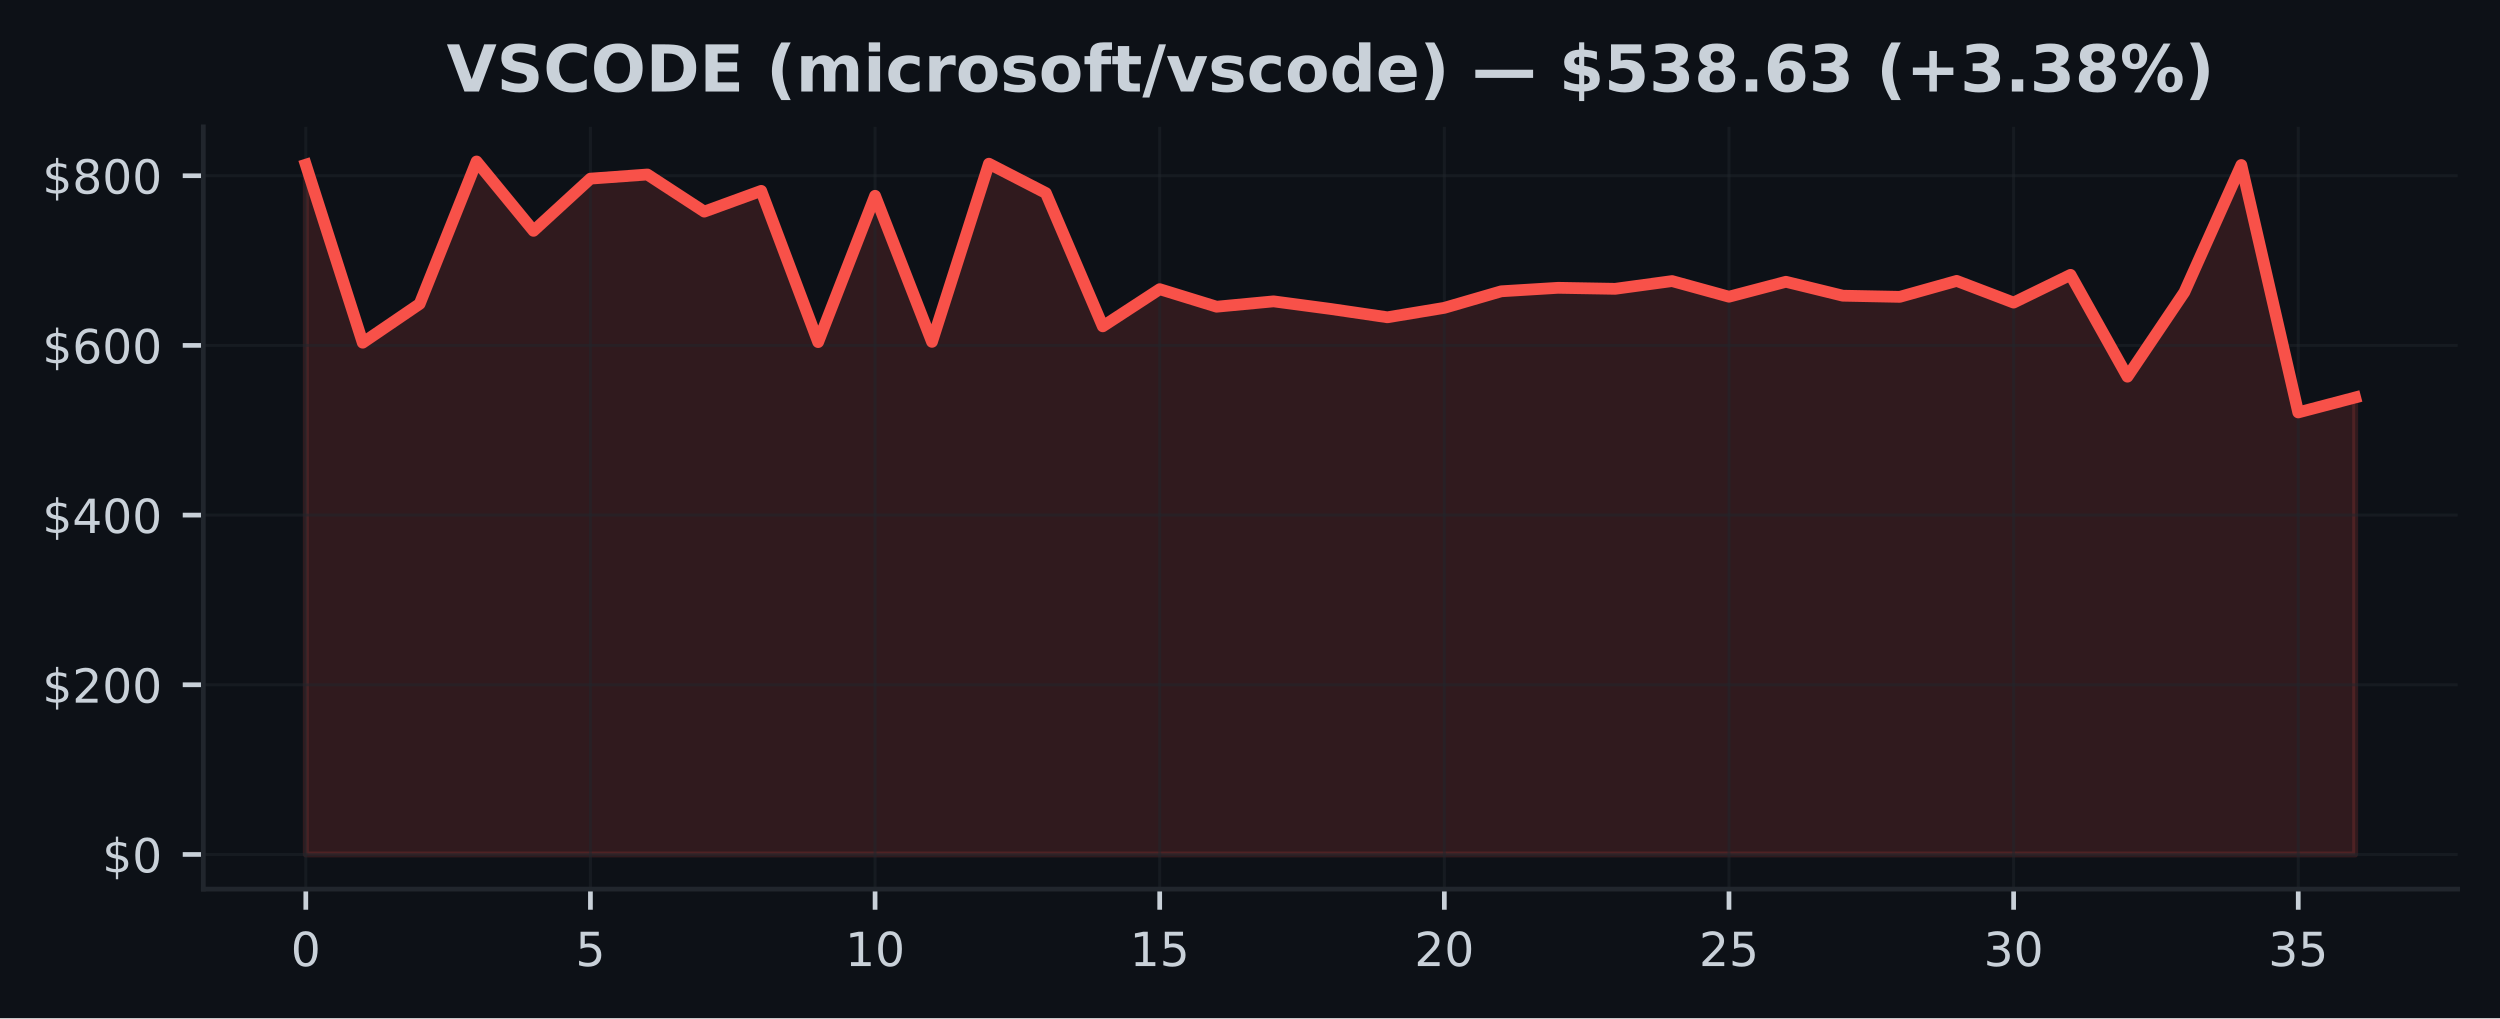
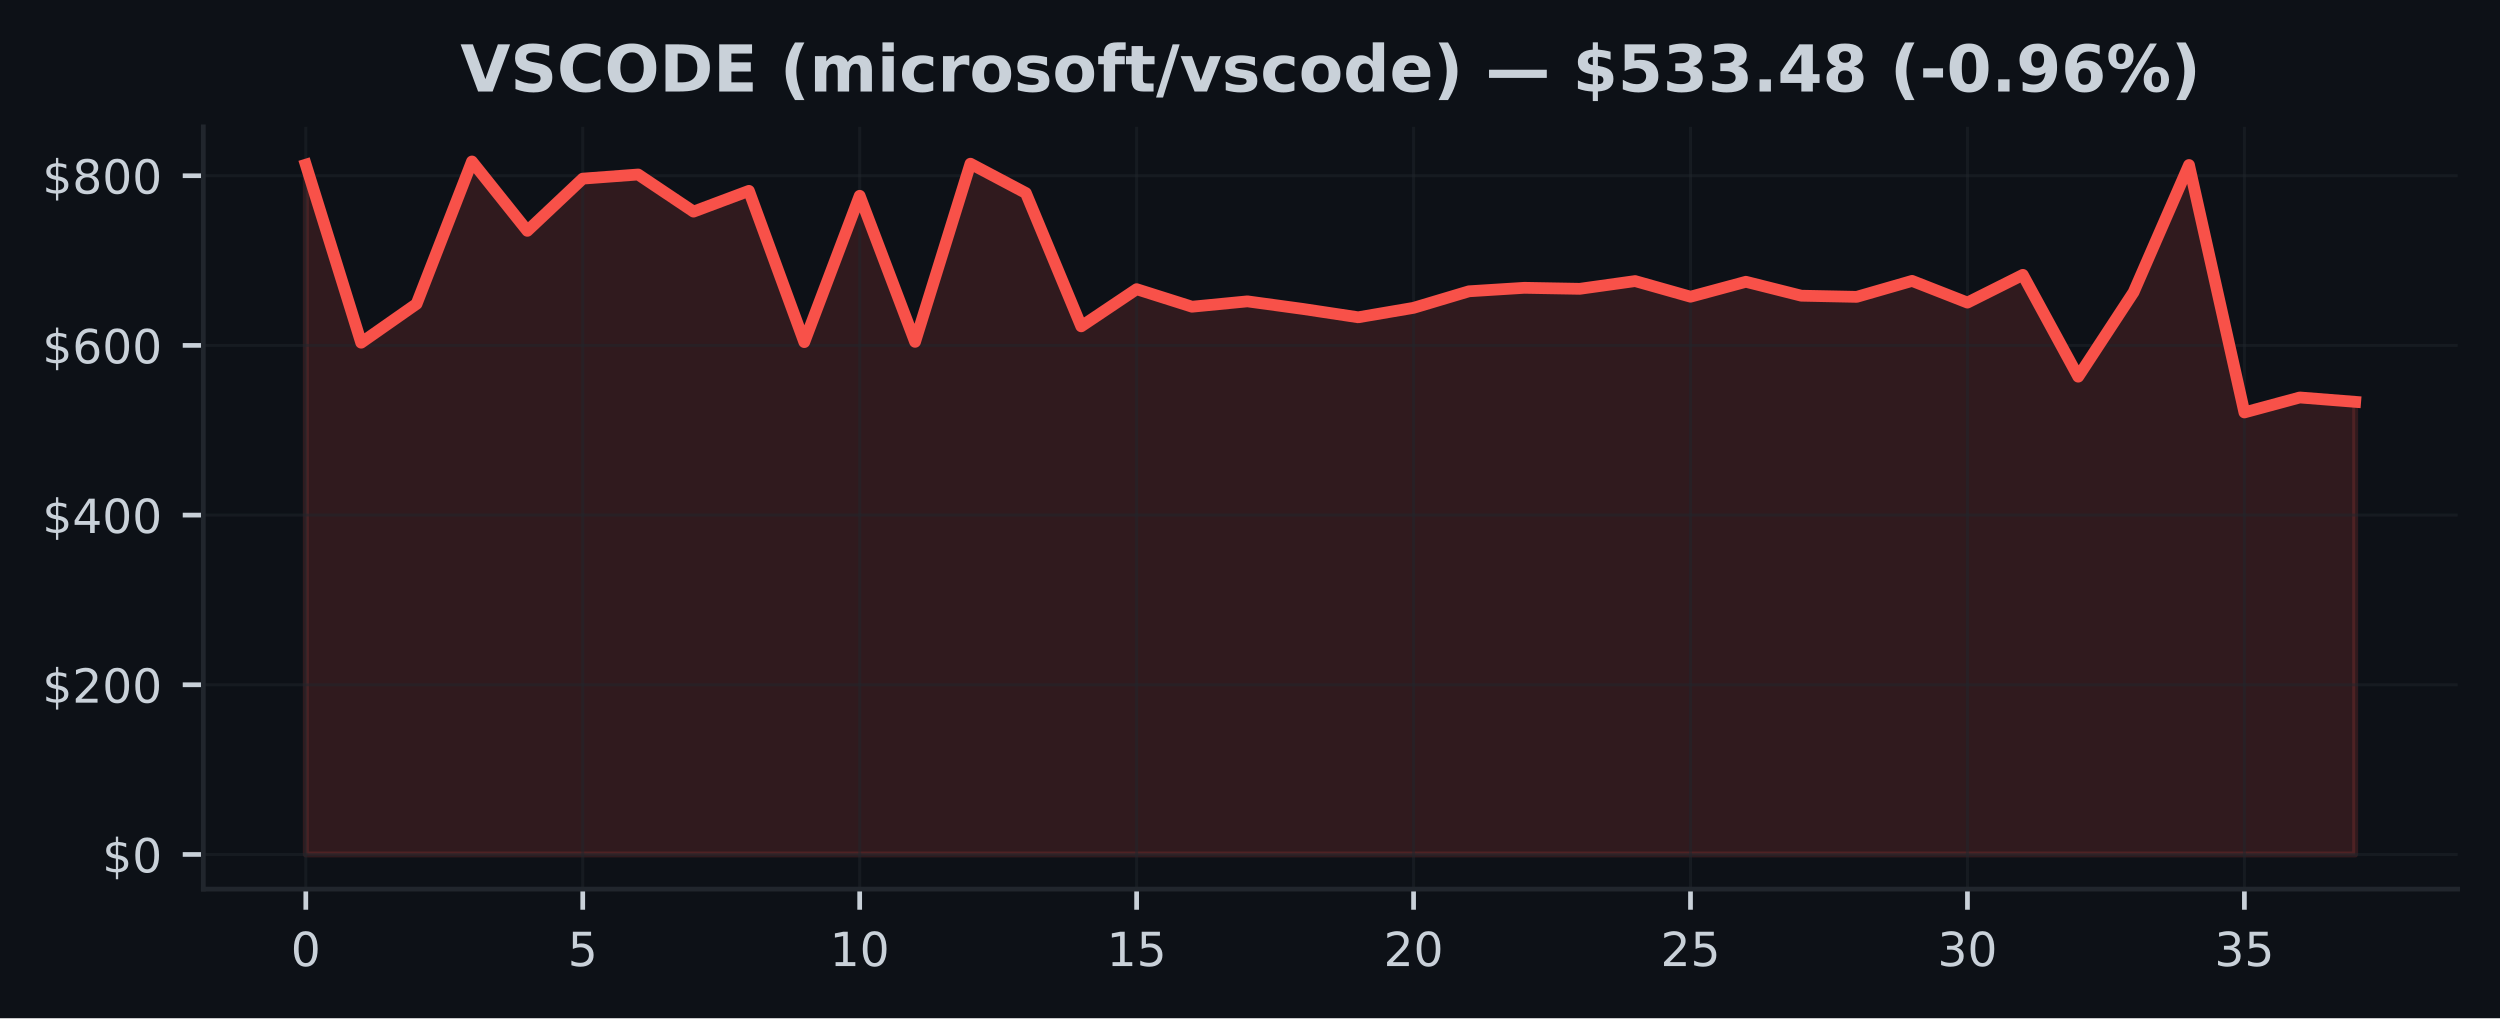
<svg xmlns="http://www.w3.org/2000/svg" xmlns:xlink="http://www.w3.org/1999/xlink" width="424.91pt" height="173.061pt" viewBox="0 0 424.91 173.061" version="1.1">
  <defs>
    <style type="text/css">*{stroke-linejoin: round; stroke-linecap: butt}</style>
  </defs>
  <g id="figure_1">
    <g id="patch_1">
      <path d="M 0 173.061  L 424.91 173.061  L 424.91 0  L 0 0  z " style="fill: #0d1117" />
    </g>
    <g id="axes_1">
      <g id="patch_2">
        <path d="M 34.56 151.118  L 417.71 151.118  L 417.71 21.558  L 34.56 21.558  z " style="fill: #0d1117" />
      </g>
      <g id="FillBetweenPolyCollection_1">
        <defs>
-           <path id="mb6969df0e2" d="M 51.976 -27.832  L 51.976 -145.067  L 61.651 -114.817  L 71.327 -121.409  L 81.002 -145.613  L 90.678 -133.829  L 100.353 -142.699  L 110.029 -143.403  L 119.704 -137.094  L 129.38 -140.621  L 139.055 -114.917  L 148.731 -139.78  L 158.406 -114.961  L 168.082 -145.237  L 177.757 -140.253  L 187.433 -117.597  L 197.108 -123.912  L 206.784 -120.93  L 216.459 -121.841  L 226.135 -120.555  L 235.811 -119.133  L 245.486 -120.74  L 255.162 -123.552  L 264.837 -124.144  L 274.513 -123.971  L 284.188 -125.289  L 293.864 -122.63  L 303.539 -125.17  L 313.215 -122.803  L 322.89 -122.606  L 332.566 -125.32  L 342.241 -121.629  L 351.917 -126.346  L 361.592 -109.04  L 371.268 -123.407  L 380.943 -145.014  L 390.619 -102.962  L 400.294 -105.504  L 400.294 -27.832  L 400.294 -27.832  L 390.619 -27.832  L 380.943 -27.832  L 371.268 -27.832  L 361.592 -27.832  L 351.917 -27.832  L 342.241 -27.832  L 332.566 -27.832  L 322.89 -27.832  L 313.215 -27.832  L 303.539 -27.832  L 293.864 -27.832  L 284.188 -27.832  L 274.513 -27.832  L 264.837 -27.832  L 255.162 -27.832  L 245.486 -27.832  L 235.811 -27.832  L 226.135 -27.832  L 216.459 -27.832  L 206.784 -27.832  L 197.108 -27.832  L 187.433 -27.832  L 177.757 -27.832  L 168.082 -27.832  L 158.406 -27.832  L 148.731 -27.832  L 139.055 -27.832  L 129.38 -27.832  L 119.704 -27.832  L 110.029 -27.832  L 100.353 -27.832  L 90.678 -27.832  L 81.002 -27.832  L 71.327 -27.832  L 61.651 -27.832  L 51.976 -27.832  z " style="stroke: #f85149; stroke-opacity: 0.15" />
+           <path id="m0b79780542" d="M 51.976 -27.832  L 51.976 -145.067  L 61.39 -114.817  L 70.804 -121.409  L 80.218 -145.613  L 89.632 -133.829  L 99.046 -142.699  L 108.46 -143.403  L 117.874 -137.094  L 127.288 -140.621  L 136.702 -114.917  L 146.116 -139.78  L 155.53 -114.961  L 164.944 -145.237  L 174.358 -140.253  L 183.772 -117.597  L 193.186 -123.912  L 202.6 -120.93  L 212.014 -121.841  L 221.428 -120.555  L 230.842 -119.133  L 240.256 -120.74  L 249.67 -123.552  L 259.084 -124.144  L 268.498 -123.971  L 277.912 -125.289  L 287.326 -122.63  L 296.74 -125.17  L 306.154 -122.803  L 315.568 -122.606  L 324.982 -125.32  L 334.396 -121.629  L 343.81 -126.346  L 353.224 -109.04  L 362.638 -123.407  L 372.052 -145.014  L 381.466 -102.962  L 390.88 -105.504  L 400.294 -104.762  L 400.294 -27.832  L 400.294 -27.832  L 390.88 -27.832  L 381.466 -27.832  L 372.052 -27.832  L 362.638 -27.832  L 353.224 -27.832  L 343.81 -27.832  L 334.396 -27.832  L 324.982 -27.832  L 315.568 -27.832  L 306.154 -27.832  L 296.74 -27.832  L 287.326 -27.832  L 277.912 -27.832  L 268.498 -27.832  L 259.084 -27.832  L 249.67 -27.832  L 240.256 -27.832  L 230.842 -27.832  L 221.428 -27.832  L 212.014 -27.832  L 202.6 -27.832  L 193.186 -27.832  L 183.772 -27.832  L 174.358 -27.832  L 164.944 -27.832  L 155.53 -27.832  L 146.116 -27.832  L 136.702 -27.832  L 127.288 -27.832  L 117.874 -27.832  L 108.46 -27.832  L 99.046 -27.832  L 89.632 -27.832  L 80.218 -27.832  L 70.804 -27.832  L 61.39 -27.832  L 51.976 -27.832  z " style="stroke: #f85149; stroke-opacity: 0.15" />
        </defs>
-         <g clip-path="url(#pcff08eaa32)">
-           <use xlink:href="#mb6969df0e2" x="0" y="173.061" style="fill: #f85149; fill-opacity: 0.15; stroke: #f85149; stroke-opacity: 0.15" />
+         <g clip-path="url(#p9872621ee1)">
+           <use xlink:href="#m0b79780542" x="0" y="173.061" style="fill: #f85149; fill-opacity: 0.15; stroke: #f85149; stroke-opacity: 0.15" />
        </g>
      </g>
      <g id="matplotlib.axis_1">
        <g id="xtick_1">
          <g id="line2d_1">
-             <path d="M 51.976 151.118  L 51.976 21.558  " clip-path="url(#pcff08eaa32)" style="fill: none; stroke: #21262d; stroke-opacity: 0.5; stroke-width: 0.5; stroke-linecap: square" />
+             <path d="M 51.976 151.118  L 51.976 21.558  " clip-path="url(#p9872621ee1)" style="fill: none; stroke: #21262d; stroke-opacity: 0.5; stroke-width: 0.5; stroke-linecap: square" />
          </g>
          <g id="line2d_2">
            <defs>
-               <path id="md2ea273032" d="M 0 0  L 0 3.5  " style="stroke: #c9d1d9; stroke-width: 0.8" />
+               <path id="m65104c8bc6" d="M 0 0  L 0 3.5  " style="stroke: #c9d1d9; stroke-width: 0.8" />
            </defs>
            <g>
-               <use xlink:href="#md2ea273032" x="51.976" y="151.118" style="fill: #c9d1d9; stroke: #c9d1d9; stroke-width: 0.8" />
+               <use xlink:href="#m65104c8bc6" x="51.976" y="151.118" style="fill: #c9d1d9; stroke: #c9d1d9; stroke-width: 0.8" />
            </g>
          </g>
          <g id="text_1">
            <g style="fill: #c9d1d9" transform="translate(49.43091 164.197) scale(0.08 -0.08)">
              <defs>
                <path id="DejaVuSans-30" d="M 2034 4250  Q 1547 4250 1301 3770  Q 1056 3291 1056 2328  Q 1056 1369 1301 889  Q 1547 409 2034 409  Q 2525 409 2770 889  Q 3016 1369 3016 2328  Q 3016 3291 2770 3770  Q 2525 4250 2034 4250  z M 2034 4750  Q 2819 4750 3233 4129  Q 3647 3509 3647 2328  Q 3647 1150 3233 529  Q 2819 -91 2034 -91  Q 1250 -91 836 529  Q 422 1150 422 2328  Q 422 3509 836 4129  Q 1250 4750 2034 4750  z " transform="scale(0.015625)" />
              </defs>
              <use xlink:href="#DejaVuSans-30" />
            </g>
          </g>
        </g>
        <g id="xtick_2">
          <g id="line2d_3">
-             <path d="M 100.353 151.118  L 100.353 21.558  " clip-path="url(#pcff08eaa32)" style="fill: none; stroke: #21262d; stroke-opacity: 0.5; stroke-width: 0.5; stroke-linecap: square" />
+             <path d="M 99.046 151.118  L 99.046 21.558  " clip-path="url(#p9872621ee1)" style="fill: none; stroke: #21262d; stroke-opacity: 0.5; stroke-width: 0.5; stroke-linecap: square" />
          </g>
          <g id="line2d_4">
            <g>
-               <use xlink:href="#md2ea273032" x="100.353" y="151.118" style="fill: #c9d1d9; stroke: #c9d1d9; stroke-width: 0.8" />
+               <use xlink:href="#m65104c8bc6" x="99.046" y="151.118" style="fill: #c9d1d9; stroke: #c9d1d9; stroke-width: 0.8" />
            </g>
          </g>
          <g id="text_2">
-             <g style="fill: #c9d1d9" transform="translate(97.80843 164.197) scale(0.08 -0.08)">
+             <g style="fill: #c9d1d9" transform="translate(96.50093 164.197) scale(0.08 -0.08)">
              <defs>
                <path id="DejaVuSans-35" d="M 691 4666  L 3169 4666  L 3169 4134  L 1269 4134  L 1269 2991  Q 1406 3038 1543 3061  Q 1681 3084 1819 3084  Q 2600 3084 3056 2656  Q 3513 2228 3513 1497  Q 3513 744 3044 326  Q 2575 -91 1722 -91  Q 1428 -91 1123 -41  Q 819 9 494 109  L 494 744  Q 775 591 1075 516  Q 1375 441 1709 441  Q 2250 441 2565 725  Q 2881 1009 2881 1497  Q 2881 1984 2565 2268  Q 2250 2553 1709 2553  Q 1456 2553 1204 2497  Q 953 2441 691 2322  L 691 4666  z " transform="scale(0.015625)" />
              </defs>
              <use xlink:href="#DejaVuSans-35" />
            </g>
          </g>
        </g>
        <g id="xtick_3">
          <g id="line2d_5">
-             <path d="M 148.731 151.118  L 148.731 21.558  " clip-path="url(#pcff08eaa32)" style="fill: none; stroke: #21262d; stroke-opacity: 0.5; stroke-width: 0.5; stroke-linecap: square" />
+             <path d="M 146.116 151.118  L 146.116 21.558  " clip-path="url(#p9872621ee1)" style="fill: none; stroke: #21262d; stroke-opacity: 0.5; stroke-width: 0.5; stroke-linecap: square" />
          </g>
          <g id="line2d_6">
            <g>
-               <use xlink:href="#md2ea273032" x="148.731" y="151.118" style="fill: #c9d1d9; stroke: #c9d1d9; stroke-width: 0.8" />
+               <use xlink:href="#m65104c8bc6" x="146.116" y="151.118" style="fill: #c9d1d9; stroke: #c9d1d9; stroke-width: 0.8" />
            </g>
          </g>
          <g id="text_3">
-             <g style="fill: #c9d1d9" transform="translate(143.641 164.197) scale(0.08 -0.08)">
+             <g style="fill: #c9d1d9" transform="translate(141.026 164.197) scale(0.08 -0.08)">
              <defs>
                <path id="DejaVuSans-31" d="M 794 531  L 1825 531  L 1825 4091  L 703 3866  L 703 4441  L 1819 4666  L 2450 4666  L 2450 531  L 3481 531  L 3481 0  L 794 0  L 794 531  z " transform="scale(0.015625)" />
              </defs>
              <use xlink:href="#DejaVuSans-31" />
              <use xlink:href="#DejaVuSans-30" transform="translate(63.62305 0)" />
            </g>
          </g>
        </g>
        <g id="xtick_4">
          <g id="line2d_7">
-             <path d="M 197.108 151.118  L 197.108 21.558  " clip-path="url(#pcff08eaa32)" style="fill: none; stroke: #21262d; stroke-opacity: 0.5; stroke-width: 0.5; stroke-linecap: square" />
+             <path d="M 193.186 151.118  L 193.186 21.558  " clip-path="url(#p9872621ee1)" style="fill: none; stroke: #21262d; stroke-opacity: 0.5; stroke-width: 0.5; stroke-linecap: square" />
          </g>
          <g id="line2d_8">
            <g>
-               <use xlink:href="#md2ea273032" x="197.108" y="151.118" style="fill: #c9d1d9; stroke: #c9d1d9; stroke-width: 0.8" />
+               <use xlink:href="#m65104c8bc6" x="193.186" y="151.118" style="fill: #c9d1d9; stroke: #c9d1d9; stroke-width: 0.8" />
            </g>
          </g>
          <g id="text_4">
-             <g style="fill: #c9d1d9" transform="translate(192.0185 164.197) scale(0.08 -0.08)">
+             <g style="fill: #c9d1d9" transform="translate(188.096 164.197) scale(0.08 -0.08)">
              <use xlink:href="#DejaVuSans-31" />
              <use xlink:href="#DejaVuSans-35" transform="translate(63.62305 0)" />
            </g>
          </g>
        </g>
        <g id="xtick_5">
          <g id="line2d_9">
-             <path d="M 245.486 151.118  L 245.486 21.558  " clip-path="url(#pcff08eaa32)" style="fill: none; stroke: #21262d; stroke-opacity: 0.5; stroke-width: 0.5; stroke-linecap: square" />
+             <path d="M 240.256 151.118  L 240.256 21.558  " clip-path="url(#p9872621ee1)" style="fill: none; stroke: #21262d; stroke-opacity: 0.5; stroke-width: 0.5; stroke-linecap: square" />
          </g>
          <g id="line2d_10">
            <g>
-               <use xlink:href="#md2ea273032" x="245.486" y="151.118" style="fill: #c9d1d9; stroke: #c9d1d9; stroke-width: 0.8" />
+               <use xlink:href="#m65104c8bc6" x="240.256" y="151.118" style="fill: #c9d1d9; stroke: #c9d1d9; stroke-width: 0.8" />
            </g>
          </g>
          <g id="text_5">
-             <g style="fill: #c9d1d9" transform="translate(240.396 164.197) scale(0.08 -0.08)">
+             <g style="fill: #c9d1d9" transform="translate(235.166 164.197) scale(0.08 -0.08)">
              <defs>
                <path id="DejaVuSans-32" d="M 1228 531  L 3431 531  L 3431 0  L 469 0  L 469 531  Q 828 903 1448 1529  Q 2069 2156 2228 2338  Q 2531 2678 2651 2914  Q 2772 3150 2772 3378  Q 2772 3750 2511 3984  Q 2250 4219 1831 4219  Q 1534 4219 1204 4116  Q 875 4013 500 3803  L 500 4441  Q 881 4594 1212 4672  Q 1544 4750 1819 4750  Q 2544 4750 2975 4387  Q 3406 4025 3406 3419  Q 3406 3131 3298 2873  Q 3191 2616 2906 2266  Q 2828 2175 2409 1742  Q 1991 1309 1228 531  z " transform="scale(0.015625)" />
              </defs>
              <use xlink:href="#DejaVuSans-32" />
              <use xlink:href="#DejaVuSans-30" transform="translate(63.62305 0)" />
            </g>
          </g>
        </g>
        <g id="xtick_6">
          <g id="line2d_11">
-             <path d="M 293.864 151.118  L 293.864 21.558  " clip-path="url(#pcff08eaa32)" style="fill: none; stroke: #21262d; stroke-opacity: 0.5; stroke-width: 0.5; stroke-linecap: square" />
+             <path d="M 287.326 151.118  L 287.326 21.558  " clip-path="url(#p9872621ee1)" style="fill: none; stroke: #21262d; stroke-opacity: 0.5; stroke-width: 0.5; stroke-linecap: square" />
          </g>
          <g id="line2d_12">
            <g>
-               <use xlink:href="#md2ea273032" x="293.864" y="151.118" style="fill: #c9d1d9; stroke: #c9d1d9; stroke-width: 0.8" />
+               <use xlink:href="#m65104c8bc6" x="287.326" y="151.118" style="fill: #c9d1d9; stroke: #c9d1d9; stroke-width: 0.8" />
            </g>
          </g>
          <g id="text_6">
-             <g style="fill: #c9d1d9" transform="translate(288.7735 164.197) scale(0.08 -0.08)">
+             <g style="fill: #c9d1d9" transform="translate(282.236 164.197) scale(0.08 -0.08)">
              <use xlink:href="#DejaVuSans-32" />
              <use xlink:href="#DejaVuSans-35" transform="translate(63.62305 0)" />
            </g>
          </g>
        </g>
        <g id="xtick_7">
          <g id="line2d_13">
-             <path d="M 342.241 151.118  L 342.241 21.558  " clip-path="url(#pcff08eaa32)" style="fill: none; stroke: #21262d; stroke-opacity: 0.5; stroke-width: 0.5; stroke-linecap: square" />
+             <path d="M 334.396 151.118  L 334.396 21.558  " clip-path="url(#p9872621ee1)" style="fill: none; stroke: #21262d; stroke-opacity: 0.5; stroke-width: 0.5; stroke-linecap: square" />
          </g>
          <g id="line2d_14">
            <g>
-               <use xlink:href="#md2ea273032" x="342.241" y="151.118" style="fill: #c9d1d9; stroke: #c9d1d9; stroke-width: 0.8" />
+               <use xlink:href="#m65104c8bc6" x="334.396" y="151.118" style="fill: #c9d1d9; stroke: #c9d1d9; stroke-width: 0.8" />
            </g>
          </g>
          <g id="text_7">
-             <g style="fill: #c9d1d9" transform="translate(337.1511 164.197) scale(0.08 -0.08)">
+             <g style="fill: #c9d1d9" transform="translate(329.3061 164.197) scale(0.08 -0.08)">
              <defs>
                <path id="DejaVuSans-33" d="M 2597 2516  Q 3050 2419 3304 2112  Q 3559 1806 3559 1356  Q 3559 666 3084 287  Q 2609 -91 1734 -91  Q 1441 -91 1130 -33  Q 819 25 488 141  L 488 750  Q 750 597 1062 519  Q 1375 441 1716 441  Q 2309 441 2620 675  Q 2931 909 2931 1356  Q 2931 1769 2642 2001  Q 2353 2234 1838 2234  L 1294 2234  L 1294 2753  L 1863 2753  Q 2328 2753 2575 2939  Q 2822 3125 2822 3475  Q 2822 3834 2567 4026  Q 2313 4219 1838 4219  Q 1578 4219 1281 4162  Q 984 4106 628 3988  L 628 4550  Q 988 4650 1302 4700  Q 1616 4750 1894 4750  Q 2613 4750 3031 4423  Q 3450 4097 3450 3541  Q 3450 3153 3228 2886  Q 3006 2619 2597 2516  z " transform="scale(0.015625)" />
              </defs>
              <use xlink:href="#DejaVuSans-33" />
              <use xlink:href="#DejaVuSans-30" transform="translate(63.62305 0)" />
            </g>
          </g>
        </g>
        <g id="xtick_8">
          <g id="line2d_15">
-             <path d="M 390.619 151.118  L 390.619 21.558  " clip-path="url(#pcff08eaa32)" style="fill: none; stroke: #21262d; stroke-opacity: 0.5; stroke-width: 0.5; stroke-linecap: square" />
+             <path d="M 381.466 151.118  L 381.466 21.558  " clip-path="url(#p9872621ee1)" style="fill: none; stroke: #21262d; stroke-opacity: 0.5; stroke-width: 0.5; stroke-linecap: square" />
          </g>
          <g id="line2d_16">
            <g>
-               <use xlink:href="#md2ea273032" x="390.619" y="151.118" style="fill: #c9d1d9; stroke: #c9d1d9; stroke-width: 0.8" />
+               <use xlink:href="#m65104c8bc6" x="381.466" y="151.118" style="fill: #c9d1d9; stroke: #c9d1d9; stroke-width: 0.8" />
            </g>
          </g>
          <g id="text_8">
-             <g style="fill: #c9d1d9" transform="translate(385.5286 164.197) scale(0.08 -0.08)">
+             <g style="fill: #c9d1d9" transform="translate(376.3761 164.197) scale(0.08 -0.08)">
              <use xlink:href="#DejaVuSans-33" />
              <use xlink:href="#DejaVuSans-35" transform="translate(63.62305 0)" />
            </g>
          </g>
        </g>
      </g>
      <g id="matplotlib.axis_2">
        <g id="ytick_1">
          <g id="line2d_17">
-             <path d="M 34.56 145.229  L 417.71 145.229  " clip-path="url(#pcff08eaa32)" style="fill: none; stroke: #21262d; stroke-opacity: 0.5; stroke-width: 0.5; stroke-linecap: square" />
+             <path d="M 34.56 145.229  L 417.71 145.229  " clip-path="url(#p9872621ee1)" style="fill: none; stroke: #21262d; stroke-opacity: 0.5; stroke-width: 0.5; stroke-linecap: square" />
          </g>
          <g id="line2d_18">
            <defs>
-               <path id="m37a6879ada" d="M 0 0  L -3.5 0  " style="stroke: #c9d1d9; stroke-width: 0.8" />
+               <path id="m817d0b552a" d="M 0 0  L -3.5 0  " style="stroke: #c9d1d9; stroke-width: 0.8" />
            </defs>
            <g>
-               <use xlink:href="#m37a6879ada" x="34.56" y="145.229" style="fill: #c9d1d9; stroke: #c9d1d9; stroke-width: 0.8" />
+               <use xlink:href="#m817d0b552a" x="34.56" y="145.229" style="fill: #c9d1d9; stroke: #c9d1d9; stroke-width: 0.8" />
            </g>
          </g>
          <g id="text_9">
            <g style="fill: #c9d1d9" transform="translate(17.38 148.2686) scale(0.08 -0.08)">
              <defs>
                <path id="DejaVuSans-24" d="M 2163 -941  L 1850 -941  L 1847 0  Q 1519 6 1191 76  Q 863 147 531 288  L 531 850  Q 850 650 1176 548  Q 1503 447 1850 444  L 1850 1869  Q 1159 1981 845 2250  Q 531 2519 531 2988  Q 531 3497 872 3790  Q 1213 4084 1850 4128  L 1850 4863  L 2163 4863  L 2163 4138  Q 2453 4125 2725 4076  Q 2997 4028 3256 3944  L 3256 3397  Q 2997 3528 2723 3600  Q 2450 3672 2163 3684  L 2163 2350  Q 2872 2241 3206 1959  Q 3541 1678 3541 1191  Q 3541 663 3186 358  Q 2831 53 2163 6  L 2163 -941  z M 1850 2406  L 1850 3688  Q 1488 3647 1297 3481  Q 1106 3316 1106 3041  Q 1106 2772 1282 2622  Q 1459 2472 1850 2406  z M 2163 1806  L 2163 453  Q 2559 506 2761 678  Q 2963 850 2963 1131  Q 2963 1406 2770 1568  Q 2578 1731 2163 1806  z " transform="scale(0.015625)" />
              </defs>
              <use xlink:href="#DejaVuSans-24" />
              <use xlink:href="#DejaVuSans-30" transform="translate(63.62305 0)" />
            </g>
          </g>
        </g>
        <g id="ytick_2">
          <g id="line2d_19">
-             <path d="M 34.56 116.388  L 417.71 116.388  " clip-path="url(#pcff08eaa32)" style="fill: none; stroke: #21262d; stroke-opacity: 0.5; stroke-width: 0.5; stroke-linecap: square" />
+             <path d="M 34.56 116.388  L 417.71 116.388  " clip-path="url(#p9872621ee1)" style="fill: none; stroke: #21262d; stroke-opacity: 0.5; stroke-width: 0.5; stroke-linecap: square" />
          </g>
          <g id="line2d_20">
            <g>
-               <use xlink:href="#m37a6879ada" x="34.56" y="116.388" style="fill: #c9d1d9; stroke: #c9d1d9; stroke-width: 0.8" />
+               <use xlink:href="#m817d0b552a" x="34.56" y="116.388" style="fill: #c9d1d9; stroke: #c9d1d9; stroke-width: 0.8" />
            </g>
          </g>
          <g id="text_10">
            <g style="fill: #c9d1d9" transform="translate(7.2 119.4277) scale(0.08 -0.08)">
              <use xlink:href="#DejaVuSans-24" />
              <use xlink:href="#DejaVuSans-32" transform="translate(63.62305 0)" />
              <use xlink:href="#DejaVuSans-30" transform="translate(127.2461 0)" />
              <use xlink:href="#DejaVuSans-30" transform="translate(190.8691 0)" />
            </g>
          </g>
        </g>
        <g id="ytick_3">
          <g id="line2d_21">
-             <path d="M 34.56 87.547  L 417.71 87.547  " clip-path="url(#pcff08eaa32)" style="fill: none; stroke: #21262d; stroke-opacity: 0.5; stroke-width: 0.5; stroke-linecap: square" />
+             <path d="M 34.56 87.547  L 417.71 87.547  " clip-path="url(#p9872621ee1)" style="fill: none; stroke: #21262d; stroke-opacity: 0.5; stroke-width: 0.5; stroke-linecap: square" />
          </g>
          <g id="line2d_22">
            <g>
-               <use xlink:href="#m37a6879ada" x="34.56" y="87.547" style="fill: #c9d1d9; stroke: #c9d1d9; stroke-width: 0.8" />
+               <use xlink:href="#m817d0b552a" x="34.56" y="87.547" style="fill: #c9d1d9; stroke: #c9d1d9; stroke-width: 0.8" />
            </g>
          </g>
          <g id="text_11">
            <g style="fill: #c9d1d9" transform="translate(7.2 90.58681) scale(0.08 -0.08)">
              <defs>
                <path id="DejaVuSans-34" d="M 2419 4116  L 825 1625  L 2419 1625  L 2419 4116  z M 2253 4666  L 3047 4666  L 3047 1625  L 3713 1625  L 3713 1100  L 3047 1100  L 3047 0  L 2419 0  L 2419 1100  L 313 1100  L 313 1709  L 2253 4666  z " transform="scale(0.015625)" />
              </defs>
              <use xlink:href="#DejaVuSans-24" />
              <use xlink:href="#DejaVuSans-34" transform="translate(63.62305 0)" />
              <use xlink:href="#DejaVuSans-30" transform="translate(127.2461 0)" />
              <use xlink:href="#DejaVuSans-30" transform="translate(190.8691 0)" />
            </g>
          </g>
        </g>
        <g id="ytick_4">
          <g id="line2d_23">
-             <path d="M 34.56 58.707  L 417.71 58.707  " clip-path="url(#pcff08eaa32)" style="fill: none; stroke: #21262d; stroke-opacity: 0.5; stroke-width: 0.5; stroke-linecap: square" />
+             <path d="M 34.56 58.707  L 417.71 58.707  " clip-path="url(#p9872621ee1)" style="fill: none; stroke: #21262d; stroke-opacity: 0.5; stroke-width: 0.5; stroke-linecap: square" />
          </g>
          <g id="line2d_24">
            <g>
-               <use xlink:href="#m37a6879ada" x="34.56" y="58.707" style="fill: #c9d1d9; stroke: #c9d1d9; stroke-width: 0.8" />
+               <use xlink:href="#m817d0b552a" x="34.56" y="58.707" style="fill: #c9d1d9; stroke: #c9d1d9; stroke-width: 0.8" />
            </g>
          </g>
          <g id="text_12">
            <g style="fill: #c9d1d9" transform="translate(7.2 61.74593) scale(0.08 -0.08)">
              <defs>
                <path id="DejaVuSans-36" d="M 2113 2584  Q 1688 2584 1439 2293  Q 1191 2003 1191 1497  Q 1191 994 1439 701  Q 1688 409 2113 409  Q 2538 409 2786 701  Q 3034 994 3034 1497  Q 3034 2003 2786 2293  Q 2538 2584 2113 2584  z M 3366 4563  L 3366 3988  Q 3128 4100 2886 4159  Q 2644 4219 2406 4219  Q 1781 4219 1451 3797  Q 1122 3375 1075 2522  Q 1259 2794 1537 2939  Q 1816 3084 2150 3084  Q 2853 3084 3261 2657  Q 3669 2231 3669 1497  Q 3669 778 3244 343  Q 2819 -91 2113 -91  Q 1303 -91 875 529  Q 447 1150 447 2328  Q 447 3434 972 4092  Q 1497 4750 2381 4750  Q 2619 4750 2861 4703  Q 3103 4656 3366 4563  z " transform="scale(0.015625)" />
              </defs>
              <use xlink:href="#DejaVuSans-24" />
              <use xlink:href="#DejaVuSans-36" transform="translate(63.62305 0)" />
              <use xlink:href="#DejaVuSans-30" transform="translate(127.2461 0)" />
              <use xlink:href="#DejaVuSans-30" transform="translate(190.8691 0)" />
            </g>
          </g>
        </g>
        <g id="ytick_5">
          <g id="line2d_25">
-             <path d="M 34.56 29.866  L 417.71 29.866  " clip-path="url(#pcff08eaa32)" style="fill: none; stroke: #21262d; stroke-opacity: 0.5; stroke-width: 0.5; stroke-linecap: square" />
+             <path d="M 34.56 29.866  L 417.71 29.866  " clip-path="url(#p9872621ee1)" style="fill: none; stroke: #21262d; stroke-opacity: 0.5; stroke-width: 0.5; stroke-linecap: square" />
          </g>
          <g id="line2d_26">
            <g>
-               <use xlink:href="#m37a6879ada" x="34.56" y="29.866" style="fill: #c9d1d9; stroke: #c9d1d9; stroke-width: 0.8" />
+               <use xlink:href="#m817d0b552a" x="34.56" y="29.866" style="fill: #c9d1d9; stroke: #c9d1d9; stroke-width: 0.8" />
            </g>
          </g>
          <g id="text_13">
            <g style="fill: #c9d1d9" transform="translate(7.2 32.90505) scale(0.08 -0.08)">
              <defs>
                <path id="DejaVuSans-38" d="M 2034 2216  Q 1584 2216 1326 1975  Q 1069 1734 1069 1313  Q 1069 891 1326 650  Q 1584 409 2034 409  Q 2484 409 2743 651  Q 3003 894 3003 1313  Q 3003 1734 2745 1975  Q 2488 2216 2034 2216  z M 1403 2484  Q 997 2584 770 2862  Q 544 3141 544 3541  Q 544 4100 942 4425  Q 1341 4750 2034 4750  Q 2731 4750 3128 4425  Q 3525 4100 3525 3541  Q 3525 3141 3298 2862  Q 3072 2584 2669 2484  Q 3125 2378 3379 2068  Q 3634 1759 3634 1313  Q 3634 634 3220 271  Q 2806 -91 2034 -91  Q 1263 -91 848 271  Q 434 634 434 1313  Q 434 1759 690 2068  Q 947 2378 1403 2484  z M 1172 3481  Q 1172 3119 1398 2916  Q 1625 2713 2034 2713  Q 2441 2713 2670 2916  Q 2900 3119 2900 3481  Q 2900 3844 2670 4047  Q 2441 4250 2034 4250  Q 1625 4250 1398 4047  Q 1172 3844 1172 3481  z " transform="scale(0.015625)" />
              </defs>
              <use xlink:href="#DejaVuSans-24" />
              <use xlink:href="#DejaVuSans-38" transform="translate(63.62305 0)" />
              <use xlink:href="#DejaVuSans-30" transform="translate(127.2461 0)" />
              <use xlink:href="#DejaVuSans-30" transform="translate(190.8691 0)" />
            </g>
          </g>
        </g>
      </g>
      <g id="line2d_27">
-         <path d="M 51.976 27.994  L 61.651 58.244  L 71.327 51.652  L 81.002 27.447  L 90.678 39.232  L 100.353 30.362  L 110.029 29.658  L 119.704 35.967  L 129.38 32.44  L 139.055 58.144  L 148.731 33.28  L 158.406 58.099  L 168.082 27.824  L 177.757 32.807  L 187.433 55.463  L 197.108 49.149  L 206.784 52.131  L 216.459 51.219  L 226.135 52.506  L 235.811 53.928  L 245.486 52.321  L 255.162 49.509  L 264.837 48.917  L 274.513 49.09  L 284.188 47.772  L 293.864 50.431  L 303.539 47.891  L 313.215 50.258  L 322.89 50.455  L 332.566 47.741  L 342.241 51.431  L 351.917 46.715  L 361.592 64.02  L 371.268 49.653  L 380.943 28.047  L 390.619 70.099  L 400.294 67.556  " clip-path="url(#pcff08eaa32)" style="fill: none; stroke: #f85149; stroke-width: 2; stroke-linecap: square" />
+         <path d="M 51.976 27.994  L 61.39 58.244  L 70.804 51.652  L 80.218 27.447  L 89.632 39.232  L 99.046 30.362  L 108.46 29.658  L 117.874 35.967  L 127.288 32.44  L 136.702 58.144  L 146.116 33.28  L 155.53 58.099  L 164.944 27.824  L 174.358 32.807  L 183.772 55.463  L 193.186 49.149  L 202.6 52.131  L 212.014 51.219  L 221.428 52.506  L 230.842 53.928  L 240.256 52.321  L 249.67 49.509  L 259.084 48.917  L 268.498 49.09  L 277.912 47.772  L 287.326 50.431  L 296.74 47.891  L 306.154 50.258  L 315.568 50.455  L 324.982 47.741  L 334.396 51.431  L 343.81 46.715  L 353.224 64.02  L 362.638 49.653  L 372.052 28.047  L 381.466 70.099  L 390.88 67.556  L 400.294 68.299  " clip-path="url(#p9872621ee1)" style="fill: none; stroke: #f85149; stroke-width: 2; stroke-linecap: square" />
      </g>
      <g id="patch_3">
        <path d="M 34.56 151.118  L 34.56 21.558  " style="fill: none; stroke: #21262d; stroke-width: 0.8; stroke-linejoin: miter; stroke-linecap: square" />
      </g>
      <g id="patch_4">
        <path d="M 34.56 151.118  L 417.71 151.118  " style="fill: none; stroke: #21262d; stroke-width: 0.8; stroke-linejoin: miter; stroke-linecap: square" />
      </g>
      <g id="text_14">
-         <g style="fill: #c9d1d9" transform="translate(75.91367 15.55828) scale(0.11 -0.11)">
+         <g style="fill: #c9d1d9" transform="translate(78.24 15.55828) scale(0.11 -0.11)">
          <defs>
            <path id="DejaVuSans-Bold-56" d="M 31 4666  L 1241 4666  L 2478 1222  L 3713 4666  L 4922 4666  L 3194 0  L 1759 0  L 31 4666  z " transform="scale(0.015625)" />
            <path id="DejaVuSans-Bold-53" d="M 3834 4519  L 3834 3531  Q 3450 3703 3084 3790  Q 2719 3878 2394 3878  Q 1963 3878 1756 3759  Q 1550 3641 1550 3391  Q 1550 3203 1689 3098  Q 1828 2994 2194 2919  L 2706 2816  Q 3484 2659 3812 2340  Q 4141 2022 4141 1434  Q 4141 663 3683 286  Q 3225 -91 2284 -91  Q 1841 -91 1394 -6  Q 947 78 500 244  L 500 1259  Q 947 1022 1364 901  Q 1781 781 2169 781  Q 2563 781 2772 912  Q 2981 1044 2981 1288  Q 2981 1506 2839 1625  Q 2697 1744 2272 1838  L 1806 1941  Q 1106 2091 782 2419  Q 459 2747 459 3303  Q 459 4000 909 4375  Q 1359 4750 2203 4750  Q 2588 4750 2994 4692  Q 3400 4634 3834 4519  z " transform="scale(0.015625)" />
            <path id="DejaVuSans-Bold-43" d="M 4288 256  Q 3956 84 3597 -3  Q 3238 -91 2847 -91  Q 1681 -91 1000 561  Q 319 1213 319 2328  Q 319 3447 1000 4098  Q 1681 4750 2847 4750  Q 3238 4750 3597 4662  Q 3956 4575 4288 4403  L 4288 3438  Q 3953 3666 3628 3772  Q 3303 3878 2944 3878  Q 2300 3878 1931 3465  Q 1563 3053 1563 2328  Q 1563 1606 1931 1193  Q 2300 781 2944 781  Q 3303 781 3628 887  Q 3953 994 4288 1222  L 4288 256  z " transform="scale(0.015625)" />
            <path id="DejaVuSans-Bold-4f" d="M 2719 3878  Q 2169 3878 1866 3472  Q 1563 3066 1563 2328  Q 1563 1594 1866 1187  Q 2169 781 2719 781  Q 3272 781 3575 1187  Q 3878 1594 3878 2328  Q 3878 3066 3575 3472  Q 3272 3878 2719 3878  z M 2719 4750  Q 3844 4750 4481 4106  Q 5119 3463 5119 2328  Q 5119 1197 4481 553  Q 3844 -91 2719 -91  Q 1597 -91 958 553  Q 319 1197 319 2328  Q 319 3463 958 4106  Q 1597 4750 2719 4750  z " transform="scale(0.015625)" />
            <path id="DejaVuSans-Bold-44" d="M 1791 3756  L 1791 909  L 2222 909  Q 2959 909 3348 1275  Q 3738 1641 3738 2338  Q 3738 3031 3350 3393  Q 2963 3756 2222 3756  L 1791 3756  z M 588 4666  L 1856 4666  Q 2919 4666 3439 4514  Q 3959 4363 4331 4000  Q 4659 3684 4818 3271  Q 4978 2859 4978 2338  Q 4978 1809 4818 1395  Q 4659 981 4331 666  Q 3956 303 3431 151  Q 2906 0 1856 0  L 588 0  L 588 4666  z " transform="scale(0.015625)" />
            <path id="DejaVuSans-Bold-45" d="M 588 4666  L 3834 4666  L 3834 3756  L 1791 3756  L 1791 2888  L 3713 2888  L 3713 1978  L 1791 1978  L 1791 909  L 3903 909  L 3903 0  L 588 0  L 588 4666  z " transform="scale(0.015625)" />
            <path id="DejaVuSans-Bold-20" transform="scale(0.015625)" />
            <path id="DejaVuSans-Bold-28" d="M 2413 -844  L 1484 -844  Q 1006 -72 778 623  Q 550 1319 550 2003  Q 550 2688 779 3389  Q 1009 4091 1484 4856  L 2413 4856  Q 2013 4116 1813 3408  Q 1613 2700 1613 2009  Q 1613 1319 1811 609  Q 2009 -100 2413 -844  z " transform="scale(0.015625)" />
            <path id="DejaVuSans-Bold-6d" d="M 3781 2919  Q 3994 3244 4286 3414  Q 4578 3584 4928 3584  Q 5531 3584 5847 3212  Q 6163 2841 6163 2131  L 6163 0  L 5038 0  L 5038 1825  Q 5041 1866 5042 1909  Q 5044 1953 5044 2034  Q 5044 2406 4934 2573  Q 4825 2741 4581 2741  Q 4263 2741 4089 2478  Q 3916 2216 3909 1719  L 3909 0  L 2784 0  L 2784 1825  Q 2784 2406 2684 2573  Q 2584 2741 2328 2741  Q 2006 2741 1831 2477  Q 1656 2213 1656 1722  L 1656 0  L 531 0  L 531 3500  L 1656 3500  L 1656 2988  Q 1863 3284 2130 3434  Q 2397 3584 2719 3584  Q 3081 3584 3359 3409  Q 3638 3234 3781 2919  z " transform="scale(0.015625)" />
            <path id="DejaVuSans-Bold-69" d="M 538 3500  L 1656 3500  L 1656 0  L 538 0  L 538 3500  z M 538 4863  L 1656 4863  L 1656 3950  L 538 3950  L 538 4863  z " transform="scale(0.015625)" />
            <path id="DejaVuSans-Bold-63" d="M 3366 3391  L 3366 2478  Q 3138 2634 2908 2709  Q 2678 2784 2431 2784  Q 1963 2784 1702 2511  Q 1441 2238 1441 1747  Q 1441 1256 1702 982  Q 1963 709 2431 709  Q 2694 709 2930 787  Q 3166 866 3366 1019  L 3366 103  Q 3103 6 2833 -42  Q 2563 -91 2291 -91  Q 1344 -91 809 395  Q 275 881 275 1747  Q 275 2613 809 3098  Q 1344 3584 2291 3584  Q 2566 3584 2833 3536  Q 3100 3488 3366 3391  z " transform="scale(0.015625)" />
            <path id="DejaVuSans-Bold-72" d="M 3138 2547  Q 2991 2616 2845 2648  Q 2700 2681 2553 2681  Q 2122 2681 1889 2404  Q 1656 2128 1656 1613  L 1656 0  L 538 0  L 538 3500  L 1656 3500  L 1656 2925  Q 1872 3269 2151 3426  Q 2431 3584 2822 3584  Q 2878 3584 2943 3579  Q 3009 3575 3134 3559  L 3138 2547  z " transform="scale(0.015625)" />
            <path id="DejaVuSans-Bold-6f" d="M 2203 2784  Q 1831 2784 1636 2517  Q 1441 2250 1441 1747  Q 1441 1244 1636 976  Q 1831 709 2203 709  Q 2569 709 2762 976  Q 2956 1244 2956 1747  Q 2956 2250 2762 2517  Q 2569 2784 2203 2784  z M 2203 3584  Q 3106 3584 3614 3096  Q 4122 2609 4122 1747  Q 4122 884 3614 396  Q 3106 -91 2203 -91  Q 1297 -91 786 396  Q 275 884 275 1747  Q 275 2609 786 3096  Q 1297 3584 2203 3584  z " transform="scale(0.015625)" />
            <path id="DejaVuSans-Bold-73" d="M 3272 3391  L 3272 2541  Q 2913 2691 2578 2766  Q 2244 2841 1947 2841  Q 1628 2841 1473 2761  Q 1319 2681 1319 2516  Q 1319 2381 1436 2309  Q 1553 2238 1856 2203  L 2053 2175  Q 2913 2066 3209 1816  Q 3506 1566 3506 1031  Q 3506 472 3093 190  Q 2681 -91 1863 -91  Q 1516 -91 1145 -36  Q 775 19 384 128  L 384 978  Q 719 816 1070 734  Q 1422 653 1784 653  Q 2113 653 2278 743  Q 2444 834 2444 1013  Q 2444 1163 2330 1236  Q 2216 1309 1875 1350  L 1678 1375  Q 931 1469 631 1722  Q 331 1975 331 2491  Q 331 3047 712 3315  Q 1094 3584 1881 3584  Q 2191 3584 2531 3537  Q 2872 3491 3272 3391  z " transform="scale(0.015625)" />
            <path id="DejaVuSans-Bold-66" d="M 2841 4863  L 2841 4128  L 2222 4128  Q 1984 4128 1890 4042  Q 1797 3956 1797 3744  L 1797 3500  L 2753 3500  L 2753 2700  L 1797 2700  L 1797 0  L 678 0  L 678 2700  L 122 2700  L 122 3500  L 678 3500  L 678 3744  Q 678 4316 997 4589  Q 1316 4863 1984 4863  L 2841 4863  z " transform="scale(0.015625)" />
            <path id="DejaVuSans-Bold-74" d="M 1759 4494  L 1759 3500  L 2913 3500  L 2913 2700  L 1759 2700  L 1759 1216  Q 1759 972 1856 886  Q 1953 800 2241 800  L 2816 800  L 2816 0  L 1856 0  Q 1194 0 917 276  Q 641 553 641 1216  L 641 2700  L 84 2700  L 84 3500  L 641 3500  L 641 4494  L 1759 4494  z " transform="scale(0.015625)" />
            <path id="DejaVuSans-Bold-2f" d="M 1644 4666  L 2338 4666  L 691 -594  L 0 -594  L 1644 4666  z " transform="scale(0.015625)" />
            <path id="DejaVuSans-Bold-76" d="M 97 3500  L 1216 3500  L 2088 1081  L 2956 3500  L 4078 3500  L 2700 0  L 1472 0  L 97 3500  z " transform="scale(0.015625)" />
            <path id="DejaVuSans-Bold-64" d="M 2919 2988  L 2919 4863  L 4044 4863  L 4044 0  L 2919 0  L 2919 506  Q 2688 197 2409 53  Q 2131 -91 1766 -91  Q 1119 -91 703 423  Q 288 938 288 1747  Q 288 2556 703 3070  Q 1119 3584 1766 3584  Q 2128 3584 2408 3439  Q 2688 3294 2919 2988  z M 2181 722  Q 2541 722 2730 984  Q 2919 1247 2919 1747  Q 2919 2247 2730 2509  Q 2541 2772 2181 2772  Q 1825 2772 1636 2509  Q 1447 2247 1447 1747  Q 1447 1247 1636 984  Q 1825 722 2181 722  z " transform="scale(0.015625)" />
            <path id="DejaVuSans-Bold-65" d="M 4031 1759  L 4031 1441  L 1416 1441  Q 1456 1047 1700 850  Q 1944 653 2381 653  Q 2734 653 3104 758  Q 3475 863 3866 1075  L 3866 213  Q 3469 63 3072 -14  Q 2675 -91 2278 -91  Q 1328 -91 801 392  Q 275 875 275 1747  Q 275 2603 792 3093  Q 1309 3584 2216 3584  Q 3041 3584 3536 3087  Q 4031 2591 4031 1759  z M 2881 2131  Q 2881 2450 2695 2645  Q 2509 2841 2209 2841  Q 1884 2841 1681 2658  Q 1478 2475 1428 2131  L 2881 2131  z " transform="scale(0.015625)" />
            <path id="DejaVuSans-Bold-29" d="M 513 -844  Q 913 -100 1113 609  Q 1313 1319 1313 2009  Q 1313 2700 1113 3408  Q 913 4116 513 4856  L 1441 4856  Q 1916 4091 2145 3389  Q 2375 2688 2375 2003  Q 2375 1319 2147 623  Q 1919 -72 1441 -844  L 513 -844  z " transform="scale(0.015625)" />
            <path id="DejaVuSans-Bold-2014" d="M 344 2156  L 6056 2156  L 6056 1350  L 344 1350  L 344 2156  z " transform="scale(0.015625)" />
            <path id="DejaVuSans-Bold-24" d="M 2484 -941  L 1978 -941  L 1975 0  Q 1584 16 1218 87  Q 853 159 506 288  L 506 1106  Q 866 922 1233 823  Q 1600 725 1978 713  L 1978 1684  L 1875 1703  Q 1128 1834 814 2115  Q 500 2397 500 2925  Q 500 3484 883 3798  Q 1266 4113 1975 4141  L 1978 4863  L 2484 4863  L 2484 4153  Q 2797 4128 3109 4075  Q 3422 4022 3738 3938  L 3738 3144  Q 3425 3275 3112 3348  Q 2800 3422 2484 3438  L 2484 2541  L 2584 2522  Q 3378 2397 3698 2105  Q 4019 1813 4019 1241  Q 4019 666 3637 358  Q 3256 50 2484 6  L 2484 -941  z M 1978 2613  L 1978 3428  Q 1756 3416 1623 3308  Q 1491 3200 1491 3034  Q 1491 2850 1612 2745  Q 1734 2641 1978 2613  z M 2484 1594  L 2484 725  Q 2756 728 2892 831  Q 3028 934 3028 1141  Q 3028 1353 2903 1458  Q 2778 1563 2484 1594  z " transform="scale(0.015625)" />
            <path id="DejaVuSans-Bold-35" d="M 678 4666  L 3669 4666  L 3669 3781  L 1638 3781  L 1638 3059  Q 1775 3097 1914 3117  Q 2053 3138 2203 3138  Q 3056 3138 3531 2711  Q 4006 2284 4006 1522  Q 4006 766 3489 337  Q 2972 -91 2053 -91  Q 1656 -91 1267 -14  Q 878 63 494 219  L 494 1166  Q 875 947 1217 837  Q 1559 728 1863 728  Q 2300 728 2551 942  Q 2803 1156 2803 1522  Q 2803 1891 2551 2103  Q 2300 2316 1863 2316  Q 1603 2316 1309 2248  Q 1016 2181 678 2041  L 678 4666  z " transform="scale(0.015625)" />
            <path id="DejaVuSans-Bold-33" d="M 2981 2516  Q 3453 2394 3698 2092  Q 3944 1791 3944 1325  Q 3944 631 3412 270  Q 2881 -91 1863 -91  Q 1503 -91 1142 -33  Q 781 25 428 141  L 428 1069  Q 766 900 1098 814  Q 1431 728 1753 728  Q 2231 728 2486 893  Q 2741 1059 2741 1369  Q 2741 1688 2480 1852  Q 2219 2016 1709 2016  L 1228 2016  L 1228 2791  L 1734 2791  Q 2188 2791 2409 2933  Q 2631 3075 2631 3366  Q 2631 3634 2415 3781  Q 2200 3928 1806 3928  Q 1516 3928 1219 3862  Q 922 3797 628 3669  L 628 4550  Q 984 4650 1334 4700  Q 1684 4750 2022 4750  Q 2931 4750 3382 4451  Q 3834 4153 3834 3553  Q 3834 3144 3618 2883  Q 3403 2622 2981 2516  z " transform="scale(0.015625)" />
+             <path id="DejaVuSans-Bold-2e" d="M 653 1209  L 1778 1209  L 1778 0  L 653 0  L 653 1209  z " transform="scale(0.015625)" />
+             <path id="DejaVuSans-Bold-34" d="M 2356 3675  L 1038 1722  L 2356 1722  L 2356 3675  z M 2156 4666  L 3494 4666  L 3494 1722  L 4159 1722  L 4159 850  L 3494 850  L 3494 0  L 2356 0  L 2356 850  L 288 850  L 288 1881  L 2156 4666  z " transform="scale(0.015625)" />
            <path id="DejaVuSans-Bold-38" d="M 2228 2088  Q 1891 2088 1709 1903  Q 1528 1719 1528 1375  Q 1528 1031 1709 848  Q 1891 666 2228 666  Q 2563 666 2741 848  Q 2919 1031 2919 1375  Q 2919 1722 2741 1905  Q 2563 2088 2228 2088  z M 1350 2484  Q 925 2613 709 2878  Q 494 3144 494 3541  Q 494 4131 934 4440  Q 1375 4750 2228 4750  Q 3075 4750 3515 4442  Q 3956 4134 3956 3541  Q 3956 3144 3739 2878  Q 3522 2613 3097 2484  Q 3572 2353 3814 2058  Q 4056 1763 4056 1313  Q 4056 619 3595 264  Q 3134 -91 2228 -91  Q 1319 -91 855 264  Q 391 619 391 1313  Q 391 1763 633 2058  Q 875 2353 1350 2484  z M 1631 3419  Q 1631 3141 1786 2991  Q 1941 2841 2228 2841  Q 2509 2841 2662 2991  Q 2816 3141 2816 3419  Q 2816 3697 2662 3845  Q 2509 3994 2228 3994  Q 1941 3994 1786 3844  Q 1631 3694 1631 3419  z " transform="scale(0.015625)" />
-             <path id="DejaVuSans-Bold-2e" d="M 653 1209  L 1778 1209  L 1778 0  L 653 0  L 653 1209  z " transform="scale(0.015625)" />
+             <path id="DejaVuSans-Bold-2d" d="M 347 2297  L 2309 2297  L 2309 1388  L 347 1388  L 347 2297  z " transform="scale(0.015625)" />
+             <path id="DejaVuSans-Bold-30" d="M 2944 2338  Q 2944 3213 2780 3570  Q 2616 3928 2228 3928  Q 1841 3928 1675 3570  Q 1509 3213 1509 2338  Q 1509 1453 1675 1090  Q 1841 728 2228 728  Q 2613 728 2778 1090  Q 2944 1453 2944 2338  z M 4147 2328  Q 4147 1169 3647 539  Q 3147 -91 2228 -91  Q 1306 -91 806 539  Q 306 1169 306 2328  Q 306 3491 806 4120  Q 1306 4750 2228 4750  Q 3147 4750 3647 4120  Q 4147 3491 4147 2328  z " transform="scale(0.015625)" />
+             <path id="DejaVuSans-Bold-39" d="M 641 103  L 641 966  Q 928 831 1190 764  Q 1453 697 1709 697  Q 2247 697 2547 995  Q 2847 1294 2900 1881  Q 2688 1725 2447 1647  Q 2206 1569 1925 1569  Q 1209 1569 770 1986  Q 331 2403 331 3084  Q 331 3838 820 4291  Q 1309 4744 2131 4744  Q 3044 4744 3544 4128  Q 4044 3513 4044 2388  Q 4044 1231 3459 570  Q 2875 -91 1856 -91  Q 1528 -91 1228 -42  Q 928 6 641 103  z M 2125 2350  Q 2441 2350 2600 2554  Q 2759 2759 2759 3169  Q 2759 3575 2600 3781  Q 2441 3988 2125 3988  Q 1809 3988 1650 3781  Q 1491 3575 1491 3169  Q 1491 2759 1650 2554  Q 1809 2350 2125 2350  z " transform="scale(0.015625)" />
            <path id="DejaVuSans-Bold-36" d="M 2316 2303  Q 2000 2303 1842 2098  Q 1684 1894 1684 1484  Q 1684 1075 1842 870  Q 2000 666 2316 666  Q 2634 666 2792 870  Q 2950 1075 2950 1484  Q 2950 1894 2792 2098  Q 2634 2303 2316 2303  z M 3803 4544  L 3803 3681  Q 3506 3822 3243 3889  Q 2981 3956 2731 3956  Q 2194 3956 1894 3657  Q 1594 3359 1544 2772  Q 1750 2925 1990 3001  Q 2231 3078 2516 3078  Q 3231 3078 3670 2659  Q 4109 2241 4109 1563  Q 4109 813 3618 361  Q 3128 -91 2303 -91  Q 1394 -91 895 523  Q 397 1138 397 2266  Q 397 3422 980 4083  Q 1563 4744 2578 4744  Q 2900 4744 3203 4694  Q 3506 4644 3803 4544  z " transform="scale(0.015625)" />
-             <path id="DejaVuSans-Bold-2b" d="M 3053 4013  L 3053 2375  L 4684 2375  L 4684 1638  L 3053 1638  L 3053 0  L 2309 0  L 2309 1638  L 678 1638  L 678 2375  L 2309 2375  L 2309 4013  L 3053 4013  z " transform="scale(0.015625)" />
            <path id="DejaVuSans-Bold-25" d="M 4959 1925  Q 4738 1925 4616 1733  Q 4494 1541 4494 1184  Q 4494 825 4614 633  Q 4734 441 4959 441  Q 5184 441 5303 633  Q 5422 825 5422 1184  Q 5422 1541 5301 1733  Q 5181 1925 4959 1925  z M 4959 2450  Q 5541 2450 5875 2112  Q 6209 1775 6209 1184  Q 6209 594 5875 251  Q 5541 -91 4959 -91  Q 4378 -91 4042 251  Q 3706 594 3706 1184  Q 3706 1772 4042 2111  Q 4378 2450 4959 2450  z M 2094 -91  L 1403 -91  L 4319 4750  L 5013 4750  L 2094 -91  z M 1453 4750  Q 2034 4750 2367 4411  Q 2700 4072 2700 3481  Q 2700 2891 2367 2550  Q 2034 2209 1453 2209  Q 872 2209 539 2550  Q 206 2891 206 3481  Q 206 4072 539 4411  Q 872 4750 1453 4750  z M 1453 4225  Q 1228 4225 1106 4031  Q 984 3838 984 3481  Q 984 3122 1106 2926  Q 1228 2731 1453 2731  Q 1678 2731 1798 2926  Q 1919 3122 1919 3481  Q 1919 3838 1797 4031  Q 1675 4225 1453 4225  z " transform="scale(0.015625)" />
          </defs>
          <use xlink:href="#DejaVuSans-Bold-56" />
          <use xlink:href="#DejaVuSans-Bold-53" transform="translate(77.39258 0)" />
          <use xlink:href="#DejaVuSans-Bold-43" transform="translate(149.4141 0)" />
          <use xlink:href="#DejaVuSans-Bold-4f" transform="translate(222.8027 0)" />
          <use xlink:href="#DejaVuSans-Bold-44" transform="translate(307.8125 0)" />
          <use xlink:href="#DejaVuSans-Bold-45" transform="translate(390.8203 0)" />
          <use xlink:href="#DejaVuSans-Bold-20" transform="translate(459.1309 0)" />
          <use xlink:href="#DejaVuSans-Bold-28" transform="translate(493.9453 0)" />
          <use xlink:href="#DejaVuSans-Bold-6d" transform="translate(539.6484 0)" />
          <use xlink:href="#DejaVuSans-Bold-69" transform="translate(643.8477 0)" />
          <use xlink:href="#DejaVuSans-Bold-63" transform="translate(678.125 0)" />
          <use xlink:href="#DejaVuSans-Bold-72" transform="translate(737.4023 0)" />
          <use xlink:href="#DejaVuSans-Bold-6f" transform="translate(786.7188 0)" />
          <use xlink:href="#DejaVuSans-Bold-73" transform="translate(855.4199 0)" />
          <use xlink:href="#DejaVuSans-Bold-6f" transform="translate(914.9414 0)" />
          <use xlink:href="#DejaVuSans-Bold-66" transform="translate(983.6426 0)" />
          <use xlink:href="#DejaVuSans-Bold-74" transform="translate(1027.148 0)" />
          <use xlink:href="#DejaVuSans-Bold-2f" transform="translate(1074.951 0)" />
          <use xlink:href="#DejaVuSans-Bold-76" transform="translate(1111.475 0)" />
          <use xlink:href="#DejaVuSans-Bold-73" transform="translate(1176.66 0)" />
          <use xlink:href="#DejaVuSans-Bold-63" transform="translate(1236.182 0)" />
          <use xlink:href="#DejaVuSans-Bold-6f" transform="translate(1295.459 0)" />
          <use xlink:href="#DejaVuSans-Bold-64" transform="translate(1364.16 0)" />
          <use xlink:href="#DejaVuSans-Bold-65" transform="translate(1435.742 0)" />
          <use xlink:href="#DejaVuSans-Bold-29" transform="translate(1503.564 0)" />
          <use xlink:href="#DejaVuSans-Bold-20" transform="translate(1549.268 0)" />
          <use xlink:href="#DejaVuSans-Bold-2014" transform="translate(1584.082 0)" />
          <use xlink:href="#DejaVuSans-Bold-20" transform="translate(1684.082 0)" />
          <use xlink:href="#DejaVuSans-Bold-24" transform="translate(1718.896 0)" />
          <use xlink:href="#DejaVuSans-Bold-35" transform="translate(1788.477 0)" />
          <use xlink:href="#DejaVuSans-Bold-33" transform="translate(1858.057 0)" />
-           <use xlink:href="#DejaVuSans-Bold-38" transform="translate(1927.637 0)" />
+           <use xlink:href="#DejaVuSans-Bold-33" transform="translate(1927.637 0)" />
          <use xlink:href="#DejaVuSans-Bold-2e" transform="translate(1997.217 0)" />
-           <use xlink:href="#DejaVuSans-Bold-36" transform="translate(2035.205 0)" />
-           <use xlink:href="#DejaVuSans-Bold-33" transform="translate(2104.785 0)" />
+           <use xlink:href="#DejaVuSans-Bold-34" transform="translate(2035.205 0)" />
+           <use xlink:href="#DejaVuSans-Bold-38" transform="translate(2104.785 0)" />
          <use xlink:href="#DejaVuSans-Bold-20" transform="translate(2174.365 0)" />
          <use xlink:href="#DejaVuSans-Bold-28" transform="translate(2209.18 0)" />
-           <use xlink:href="#DejaVuSans-Bold-2b" transform="translate(2254.883 0)" />
-           <use xlink:href="#DejaVuSans-Bold-33" transform="translate(2338.672 0)" />
-           <use xlink:href="#DejaVuSans-Bold-2e" transform="translate(2408.252 0)" />
-           <use xlink:href="#DejaVuSans-Bold-33" transform="translate(2446.24 0)" />
-           <use xlink:href="#DejaVuSans-Bold-38" transform="translate(2515.82 0)" />
-           <use xlink:href="#DejaVuSans-Bold-25" transform="translate(2585.4 0)" />
-           <use xlink:href="#DejaVuSans-Bold-29" transform="translate(2685.596 0)" />
+           <use xlink:href="#DejaVuSans-Bold-2d" transform="translate(2254.883 0)" />
+           <use xlink:href="#DejaVuSans-Bold-30" transform="translate(2296.387 0)" />
+           <use xlink:href="#DejaVuSans-Bold-2e" transform="translate(2365.967 0)" />
+           <use xlink:href="#DejaVuSans-Bold-39" transform="translate(2403.955 0)" />
+           <use xlink:href="#DejaVuSans-Bold-36" transform="translate(2473.535 0)" />
+           <use xlink:href="#DejaVuSans-Bold-25" transform="translate(2543.115 0)" />
+           <use xlink:href="#DejaVuSans-Bold-29" transform="translate(2643.311 0)" />
        </g>
      </g>
    </g>
  </g>
  <defs>
-     <clipPath id="pcff08eaa32">
+     <clipPath id="p9872621ee1">
      <rect x="34.56" y="21.558" width="383.15" height="129.56" />
    </clipPath>
  </defs>
</svg>
